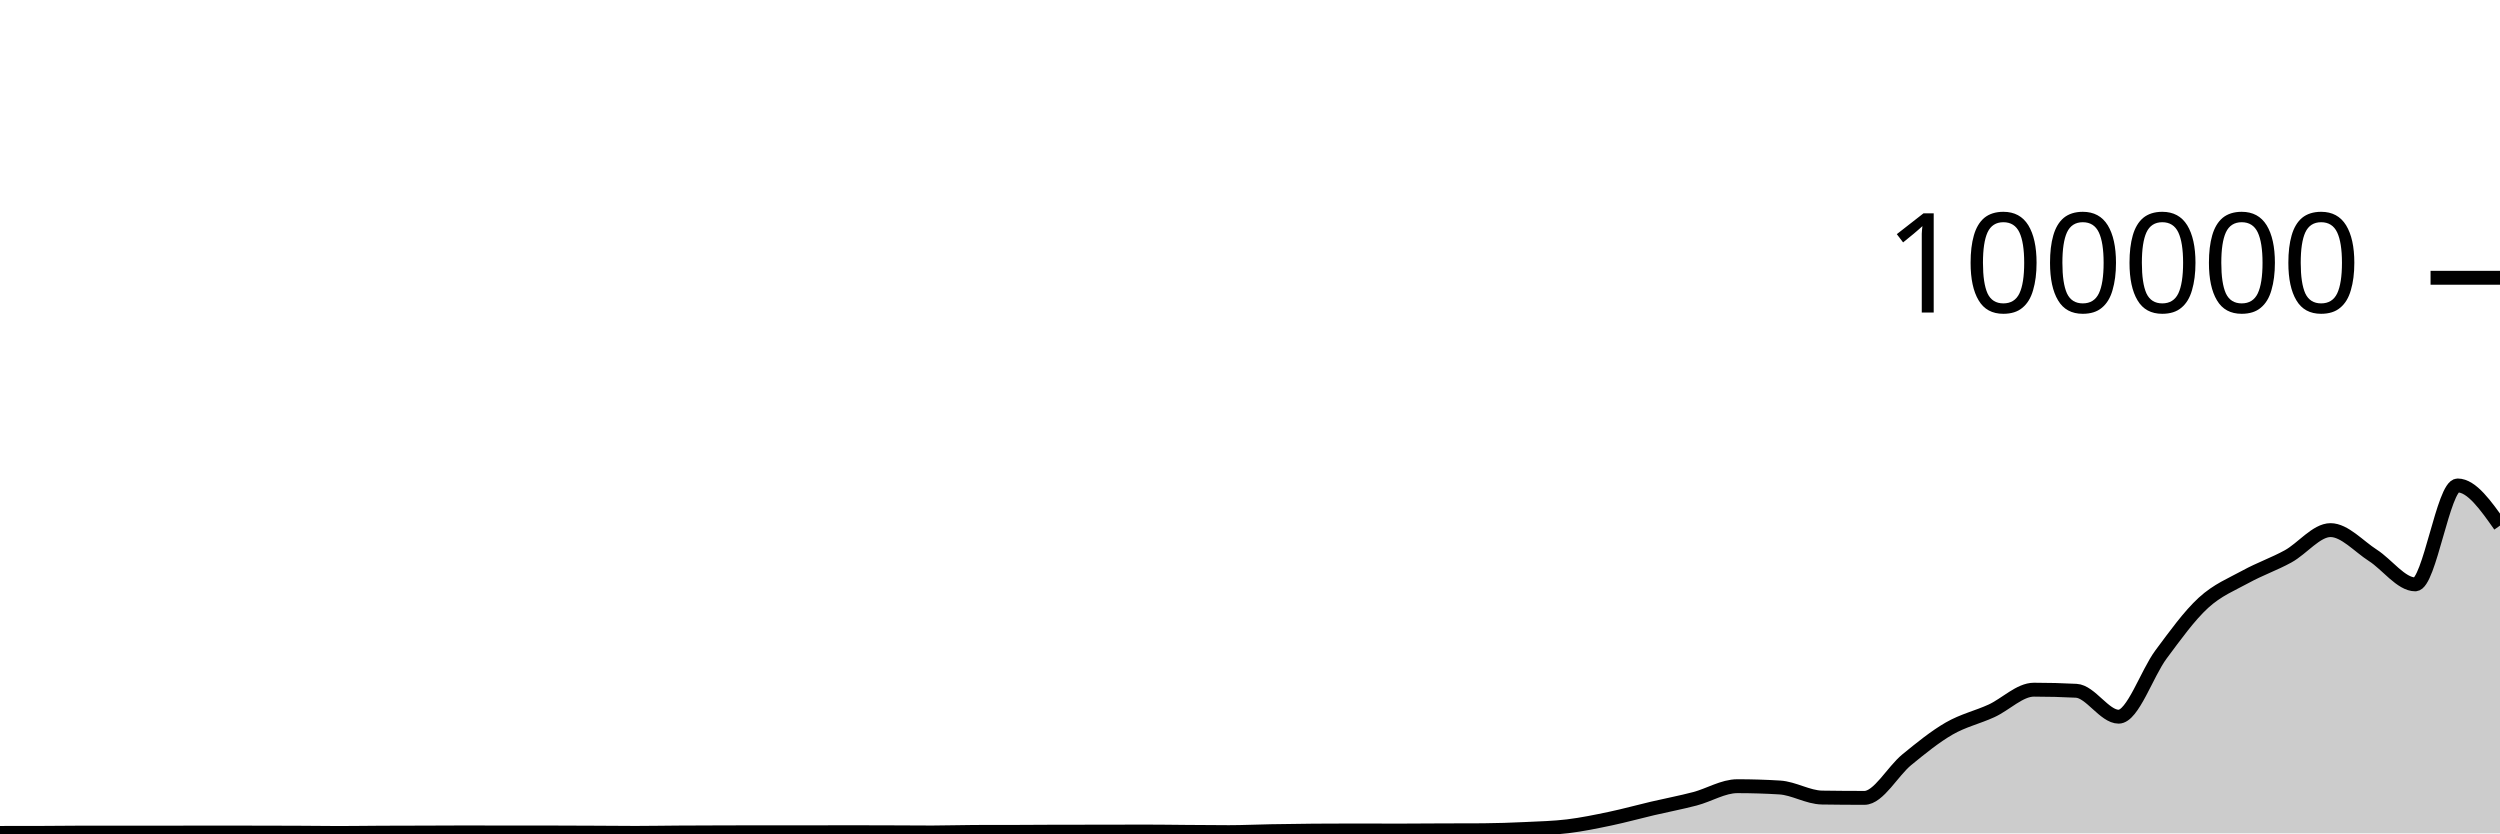
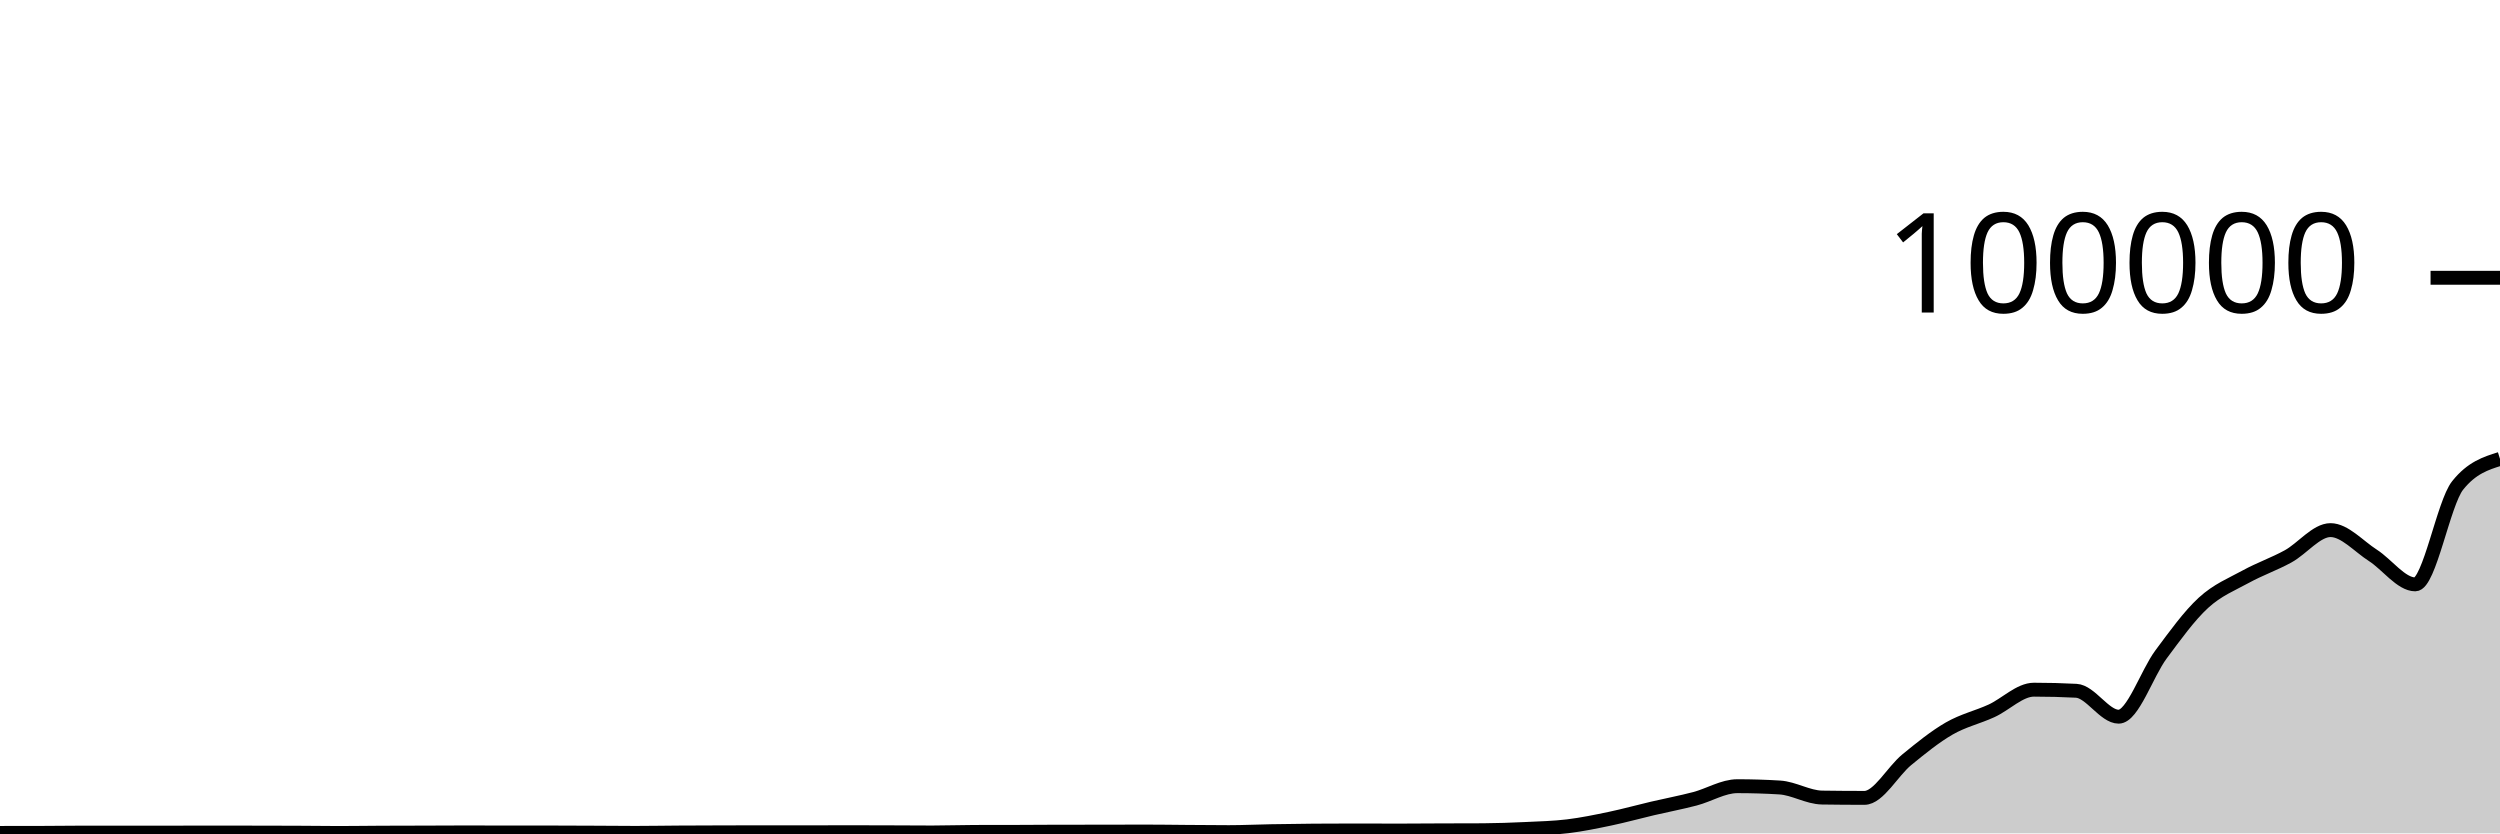
<svg xmlns="http://www.w3.org/2000/svg" viewBox="0 0 180 60">
  <g transform="translate(0,20)">
-     <path class="area" fill="rgba(0, 0, 0, 0.2)" d="M0,39.97C1.017,39.969,2.034,39.968,3.051,39.966C4.068,39.963,5.085,39.946,6.102,39.946C7.119,39.946,8.136,39.95,9.153,39.95C10.169,39.95,11.186,39.949,12.203,39.948C13.22,39.946,14.237,39.941,15.254,39.941C16.271,39.941,17.288,39.944,18.305,39.946C19.322,39.948,20.339,39.948,21.356,39.953C22.373,39.957,23.39,39.974,24.407,39.974C25.424,39.974,26.441,39.957,27.458,39.952C28.475,39.947,29.492,39.947,30.508,39.944C31.525,39.941,32.542,39.933,33.559,39.933C34.576,39.933,35.593,39.94,36.61,39.94C37.627,39.94,38.644,39.939,39.661,39.939C40.678,39.939,41.695,39.946,42.712,39.95C43.729,39.955,44.746,39.967,45.763,39.967C46.78,39.967,47.797,39.947,48.814,39.941C49.831,39.934,50.847,39.932,51.864,39.929C52.881,39.926,53.898,39.922,54.915,39.922C55.932,39.922,56.949,39.926,57.966,39.926C58.983,39.926,60,39.918,61.017,39.918C62.034,39.918,63.051,39.922,64.068,39.925C65.085,39.929,66.102,39.938,67.119,39.938C68.136,39.938,69.153,39.9,70.169,39.898C71.186,39.895,72.203,39.896,73.22,39.894C74.237,39.892,75.254,39.88,76.271,39.879C77.288,39.878,78.305,39.879,79.322,39.878C80.339,39.877,81.356,39.87,82.373,39.87C83.39,39.87,84.407,39.886,85.424,39.894C86.441,39.901,87.458,39.913,88.475,39.913C89.492,39.913,90.508,39.863,91.525,39.845C92.542,39.827,93.559,39.812,94.576,39.804C95.593,39.796,96.61,39.792,97.627,39.792C98.644,39.792,99.661,39.8,100.678,39.8C101.695,39.8,102.712,39.789,103.729,39.785C104.746,39.781,105.763,39.782,106.78,39.777C107.797,39.771,108.814,39.733,109.831,39.686C110.847,39.638,111.864,39.614,112.881,39.491C113.898,39.367,114.915,39.157,115.932,38.944C116.949,38.73,117.966,38.447,118.983,38.208C120,37.97,121.017,37.78,122.034,37.513C123.051,37.246,124.068,36.606,125.085,36.606C126.102,36.606,127.119,36.637,128.136,36.699C129.153,36.76,130.169,37.408,131.186,37.424C132.203,37.439,133.22,37.447,134.237,37.447C135.254,37.447,136.271,35.533,137.288,34.701C138.305,33.869,139.322,33.042,140.339,32.455C141.356,31.868,142.373,31.647,143.39,31.181C144.407,30.714,145.424,29.657,146.441,29.657C147.458,29.657,148.475,29.683,149.492,29.736C150.508,29.788,151.525,31.602,152.542,31.602C153.559,31.602,154.576,28.486,155.593,27.12C156.61,25.754,157.627,24.338,158.644,23.404C159.661,22.471,160.678,22.077,161.695,21.519C162.712,20.961,163.729,20.615,164.746,20.057C165.763,19.498,166.78,18.168,167.797,18.168C168.814,18.168,169.831,19.335,170.847,19.986C171.864,20.637,172.881,22.075,173.898,22.075C174.915,22.075,175.932,14.953,176.949,14.953C177.966,14.953,178.983,16.398,180,17.843L180,40C178.983,40,177.966,40,176.949,40C175.932,40,174.915,40,173.898,40C172.881,40,171.864,40,170.847,40C169.831,40,168.814,40,167.797,40C166.78,40,165.763,40,164.746,40C163.729,40,162.712,40,161.695,40C160.678,40,159.661,40,158.644,40C157.627,40,156.61,40,155.593,40C154.576,40,153.559,40,152.542,40C151.525,40,150.508,40,149.492,40C148.475,40,147.458,40,146.441,40C145.424,40,144.407,40,143.39,40C142.373,40,141.356,40,140.339,40C139.322,40,138.305,40,137.288,40C136.271,40,135.254,40,134.237,40C133.22,40,132.203,40,131.186,40C130.169,40,129.153,40,128.136,40C127.119,40,126.102,40,125.085,40C124.068,40,123.051,40,122.034,40C121.017,40,120,40,118.983,40C117.966,40,116.949,40,115.932,40C114.915,40,113.898,40,112.881,40C111.864,40,110.847,40,109.831,40C108.814,40,107.797,40,106.78,40C105.763,40,104.746,40,103.729,40C102.712,40,101.695,40,100.678,40C99.661,40,98.644,40,97.627,40C96.61,40,95.593,40,94.576,40C93.559,40,92.542,40,91.525,40C90.508,40,89.492,40,88.475,40C87.458,40,86.441,40,85.424,40C84.407,40,83.39,40,82.373,40C81.356,40,80.339,40,79.322,40C78.305,40,77.288,40,76.271,40C75.254,40,74.237,40,73.22,40C72.203,40,71.186,40,70.169,40C69.153,40,68.136,40,67.119,40C66.102,40,65.085,40,64.068,40C63.051,40,62.034,40,61.017,40C60,40,58.983,40,57.966,40C56.949,40,55.932,40,54.915,40C53.898,40,52.881,40,51.864,40C50.847,40,49.831,40,48.814,40C47.797,40,46.78,40,45.763,40C44.746,40,43.729,40,42.712,40C41.695,40,40.678,40,39.661,40C38.644,40,37.627,40,36.61,40C35.593,40,34.576,40,33.559,40C32.542,40,31.525,40,30.508,40C29.492,40,28.475,40,27.458,40C26.441,40,25.424,40,24.407,40C23.39,40,22.373,40,21.356,40C20.339,40,19.322,40,18.305,40C17.288,40,16.271,40,15.254,40C14.237,40,13.22,40,12.203,40C11.186,40,10.169,40,9.153,40C8.136,40,7.119,40,6.102,40C5.085,40,4.068,40,3.051,40C2.034,40,1.017,40,0,40Z" />
-     <path class="line" stroke="black" fill="none" d="M0,39.97C1.017,39.969,2.034,39.968,3.051,39.966C4.068,39.963,5.085,39.946,6.102,39.946C7.119,39.946,8.136,39.95,9.153,39.95C10.169,39.95,11.186,39.949,12.203,39.948C13.22,39.946,14.237,39.941,15.254,39.941C16.271,39.941,17.288,39.944,18.305,39.946C19.322,39.948,20.339,39.948,21.356,39.953C22.373,39.957,23.39,39.974,24.407,39.974C25.424,39.974,26.441,39.957,27.458,39.952C28.475,39.947,29.492,39.947,30.508,39.944C31.525,39.941,32.542,39.933,33.559,39.933C34.576,39.933,35.593,39.94,36.61,39.94C37.627,39.94,38.644,39.939,39.661,39.939C40.678,39.939,41.695,39.946,42.712,39.95C43.729,39.955,44.746,39.967,45.763,39.967C46.78,39.967,47.797,39.947,48.814,39.941C49.831,39.934,50.847,39.932,51.864,39.929C52.881,39.926,53.898,39.922,54.915,39.922C55.932,39.922,56.949,39.926,57.966,39.926C58.983,39.926,60,39.918,61.017,39.918C62.034,39.918,63.051,39.922,64.068,39.925C65.085,39.929,66.102,39.938,67.119,39.938C68.136,39.938,69.153,39.9,70.169,39.898C71.186,39.895,72.203,39.896,73.22,39.894C74.237,39.892,75.254,39.88,76.271,39.879C77.288,39.878,78.305,39.879,79.322,39.878C80.339,39.877,81.356,39.87,82.373,39.87C83.39,39.87,84.407,39.886,85.424,39.894C86.441,39.901,87.458,39.913,88.475,39.913C89.492,39.913,90.508,39.863,91.525,39.845C92.542,39.827,93.559,39.812,94.576,39.804C95.593,39.796,96.61,39.792,97.627,39.792C98.644,39.792,99.661,39.8,100.678,39.8C101.695,39.8,102.712,39.789,103.729,39.785C104.746,39.781,105.763,39.782,106.78,39.777C107.797,39.771,108.814,39.733,109.831,39.686C110.847,39.638,111.864,39.614,112.881,39.491C113.898,39.367,114.915,39.157,115.932,38.944C116.949,38.73,117.966,38.447,118.983,38.208C120,37.97,121.017,37.78,122.034,37.513C123.051,37.246,124.068,36.606,125.085,36.606C126.102,36.606,127.119,36.637,128.136,36.699C129.153,36.76,130.169,37.408,131.186,37.424C132.203,37.439,133.22,37.447,134.237,37.447C135.254,37.447,136.271,35.533,137.288,34.701C138.305,33.869,139.322,33.042,140.339,32.455C141.356,31.868,142.373,31.647,143.39,31.181C144.407,30.714,145.424,29.657,146.441,29.657C147.458,29.657,148.475,29.683,149.492,29.736C150.508,29.788,151.525,31.602,152.542,31.602C153.559,31.602,154.576,28.486,155.593,27.12C156.61,25.754,157.627,24.338,158.644,23.404C159.661,22.471,160.678,22.077,161.695,21.519C162.712,20.961,163.729,20.615,164.746,20.057C165.763,19.498,166.78,18.168,167.797,18.168C168.814,18.168,169.831,19.335,170.847,19.986C171.864,20.637,172.881,22.075,173.898,22.075C174.915,22.075,175.932,14.953,176.949,14.953C177.966,14.953,178.983,16.398,180,17.843" />
+     <path class="area" fill="rgba(0, 0, 0, 0.2)" d="M0,39.97C1.017,39.969,2.034,39.968,3.051,39.966C4.068,39.963,5.085,39.946,6.102,39.946C7.119,39.946,8.136,39.95,9.153,39.95C10.169,39.95,11.186,39.949,12.203,39.948C13.22,39.946,14.237,39.941,15.254,39.941C16.271,39.941,17.288,39.944,18.305,39.946C19.322,39.948,20.339,39.948,21.356,39.953C22.373,39.957,23.39,39.974,24.407,39.974C25.424,39.974,26.441,39.957,27.458,39.952C28.475,39.947,29.492,39.947,30.508,39.944C31.525,39.941,32.542,39.933,33.559,39.933C34.576,39.933,35.593,39.94,36.61,39.94C37.627,39.94,38.644,39.939,39.661,39.939C40.678,39.939,41.695,39.946,42.712,39.95C43.729,39.955,44.746,39.967,45.763,39.967C46.78,39.967,47.797,39.947,48.814,39.941C49.831,39.934,50.847,39.932,51.864,39.929C52.881,39.926,53.898,39.922,54.915,39.922C55.932,39.922,56.949,39.926,57.966,39.926C58.983,39.926,60,39.918,61.017,39.918C62.034,39.918,63.051,39.922,64.068,39.925C65.085,39.929,66.102,39.938,67.119,39.938C68.136,39.938,69.153,39.9,70.169,39.898C71.186,39.895,72.203,39.896,73.22,39.894C74.237,39.892,75.254,39.88,76.271,39.879C77.288,39.878,78.305,39.879,79.322,39.878C80.339,39.877,81.356,39.87,82.373,39.87C83.39,39.87,84.407,39.886,85.424,39.894C86.441,39.901,87.458,39.913,88.475,39.913C89.492,39.913,90.508,39.863,91.525,39.845C92.542,39.827,93.559,39.812,94.576,39.804C95.593,39.796,96.61,39.792,97.627,39.792C98.644,39.792,99.661,39.8,100.678,39.8C101.695,39.8,102.712,39.789,103.729,39.785C104.746,39.781,105.763,39.782,106.78,39.777C107.797,39.771,108.814,39.733,109.831,39.686C110.847,39.638,111.864,39.614,112.881,39.491C113.898,39.367,114.915,39.157,115.932,38.944C116.949,38.73,117.966,38.447,118.983,38.208C120,37.97,121.017,37.78,122.034,37.513C123.051,37.246,124.068,36.606,125.085,36.606C126.102,36.606,127.119,36.637,128.136,36.699C129.153,36.76,130.169,37.408,131.186,37.424C132.203,37.439,133.22,37.447,134.237,37.447C135.254,37.447,136.271,35.533,137.288,34.701C138.305,33.869,139.322,33.042,140.339,32.455C141.356,31.868,142.373,31.647,143.39,31.181C144.407,30.714,145.424,29.657,146.441,29.657C147.458,29.657,148.475,29.683,149.492,29.736C150.508,29.788,151.525,31.602,152.542,31.602C153.559,31.602,154.576,28.486,155.593,27.12C156.61,25.754,157.627,24.338,158.644,23.404C159.661,22.471,160.678,22.077,161.695,21.519C162.712,20.961,163.729,20.615,164.746,20.057C165.763,19.498,166.78,18.168,167.797,18.168C168.814,18.168,169.831,19.335,170.847,19.986C171.864,20.637,172.881,22.075,173.898,22.075C174.915,22.075,175.932,16.229,176.949,14.953C177.966,13.677,178.983,13.359,180,13.04L180,40C178.983,40,177.966,40,176.949,40C175.932,40,174.915,40,173.898,40C172.881,40,171.864,40,170.847,40C169.831,40,168.814,40,167.797,40C166.78,40,165.763,40,164.746,40C163.729,40,162.712,40,161.695,40C160.678,40,159.661,40,158.644,40C157.627,40,156.61,40,155.593,40C154.576,40,153.559,40,152.542,40C151.525,40,150.508,40,149.492,40C148.475,40,147.458,40,146.441,40C145.424,40,144.407,40,143.39,40C142.373,40,141.356,40,140.339,40C139.322,40,138.305,40,137.288,40C136.271,40,135.254,40,134.237,40C133.22,40,132.203,40,131.186,40C130.169,40,129.153,40,128.136,40C127.119,40,126.102,40,125.085,40C124.068,40,123.051,40,122.034,40C121.017,40,120,40,118.983,40C117.966,40,116.949,40,115.932,40C114.915,40,113.898,40,112.881,40C111.864,40,110.847,40,109.831,40C108.814,40,107.797,40,106.78,40C105.763,40,104.746,40,103.729,40C102.712,40,101.695,40,100.678,40C99.661,40,98.644,40,97.627,40C96.61,40,95.593,40,94.576,40C93.559,40,92.542,40,91.525,40C90.508,40,89.492,40,88.475,40C87.458,40,86.441,40,85.424,40C84.407,40,83.39,40,82.373,40C81.356,40,80.339,40,79.322,40C78.305,40,77.288,40,76.271,40C75.254,40,74.237,40,73.22,40C72.203,40,71.186,40,70.169,40C69.153,40,68.136,40,67.119,40C66.102,40,65.085,40,64.068,40C63.051,40,62.034,40,61.017,40C60,40,58.983,40,57.966,40C56.949,40,55.932,40,54.915,40C53.898,40,52.881,40,51.864,40C50.847,40,49.831,40,48.814,40C47.797,40,46.78,40,45.763,40C44.746,40,43.729,40,42.712,40C41.695,40,40.678,40,39.661,40C38.644,40,37.627,40,36.61,40C35.593,40,34.576,40,33.559,40C32.542,40,31.525,40,30.508,40C29.492,40,28.475,40,27.458,40C26.441,40,25.424,40,24.407,40C23.39,40,22.373,40,21.356,40C20.339,40,19.322,40,18.305,40C17.288,40,16.271,40,15.254,40C14.237,40,13.22,40,12.203,40C11.186,40,10.169,40,9.153,40C8.136,40,7.119,40,6.102,40C5.085,40,4.068,40,3.051,40C2.034,40,1.017,40,0,40Z" />
+     <path class="line" stroke="black" fill="none" d="M0,39.97C1.017,39.969,2.034,39.968,3.051,39.966C4.068,39.963,5.085,39.946,6.102,39.946C7.119,39.946,8.136,39.95,9.153,39.95C10.169,39.95,11.186,39.949,12.203,39.948C13.22,39.946,14.237,39.941,15.254,39.941C16.271,39.941,17.288,39.944,18.305,39.946C19.322,39.948,20.339,39.948,21.356,39.953C22.373,39.957,23.39,39.974,24.407,39.974C25.424,39.974,26.441,39.957,27.458,39.952C28.475,39.947,29.492,39.947,30.508,39.944C31.525,39.941,32.542,39.933,33.559,39.933C34.576,39.933,35.593,39.94,36.61,39.94C37.627,39.94,38.644,39.939,39.661,39.939C40.678,39.939,41.695,39.946,42.712,39.95C43.729,39.955,44.746,39.967,45.763,39.967C46.78,39.967,47.797,39.947,48.814,39.941C49.831,39.934,50.847,39.932,51.864,39.929C52.881,39.926,53.898,39.922,54.915,39.922C55.932,39.922,56.949,39.926,57.966,39.926C58.983,39.926,60,39.918,61.017,39.918C62.034,39.918,63.051,39.922,64.068,39.925C65.085,39.929,66.102,39.938,67.119,39.938C68.136,39.938,69.153,39.9,70.169,39.898C71.186,39.895,72.203,39.896,73.22,39.894C74.237,39.892,75.254,39.88,76.271,39.879C77.288,39.878,78.305,39.879,79.322,39.878C80.339,39.877,81.356,39.87,82.373,39.87C83.39,39.87,84.407,39.886,85.424,39.894C86.441,39.901,87.458,39.913,88.475,39.913C89.492,39.913,90.508,39.863,91.525,39.845C92.542,39.827,93.559,39.812,94.576,39.804C95.593,39.796,96.61,39.792,97.627,39.792C98.644,39.792,99.661,39.8,100.678,39.8C101.695,39.8,102.712,39.789,103.729,39.785C104.746,39.781,105.763,39.782,106.78,39.777C107.797,39.771,108.814,39.733,109.831,39.686C110.847,39.638,111.864,39.614,112.881,39.491C113.898,39.367,114.915,39.157,115.932,38.944C116.949,38.73,117.966,38.447,118.983,38.208C120,37.97,121.017,37.78,122.034,37.513C123.051,37.246,124.068,36.606,125.085,36.606C126.102,36.606,127.119,36.637,128.136,36.699C129.153,36.76,130.169,37.408,131.186,37.424C132.203,37.439,133.22,37.447,134.237,37.447C135.254,37.447,136.271,35.533,137.288,34.701C138.305,33.869,139.322,33.042,140.339,32.455C141.356,31.868,142.373,31.647,143.39,31.181C144.407,30.714,145.424,29.657,146.441,29.657C147.458,29.657,148.475,29.683,149.492,29.736C150.508,29.788,151.525,31.602,152.542,31.602C153.559,31.602,154.576,28.486,155.593,27.12C156.61,25.754,157.627,24.338,158.644,23.404C159.661,22.471,160.678,22.077,161.695,21.519C162.712,20.961,163.729,20.615,164.746,20.057C165.763,19.498,166.78,18.168,167.797,18.168C168.814,18.168,169.831,19.335,170.847,19.986C171.864,20.637,172.881,22.075,173.898,22.075C174.915,22.075,175.932,16.229,176.949,14.953C177.966,13.677,178.983,13.359,180,13.04" />
    <path class="axis-ceiling" stroke-width="1" stroke="black" fill="none" d="M175,0L180,0" />
    <text class="axis-ceiling-label" font-family="sans-serif" text-anchor="end" font-size="10px" x="170" y="2.5">100000</text>
  </g>
</svg>
